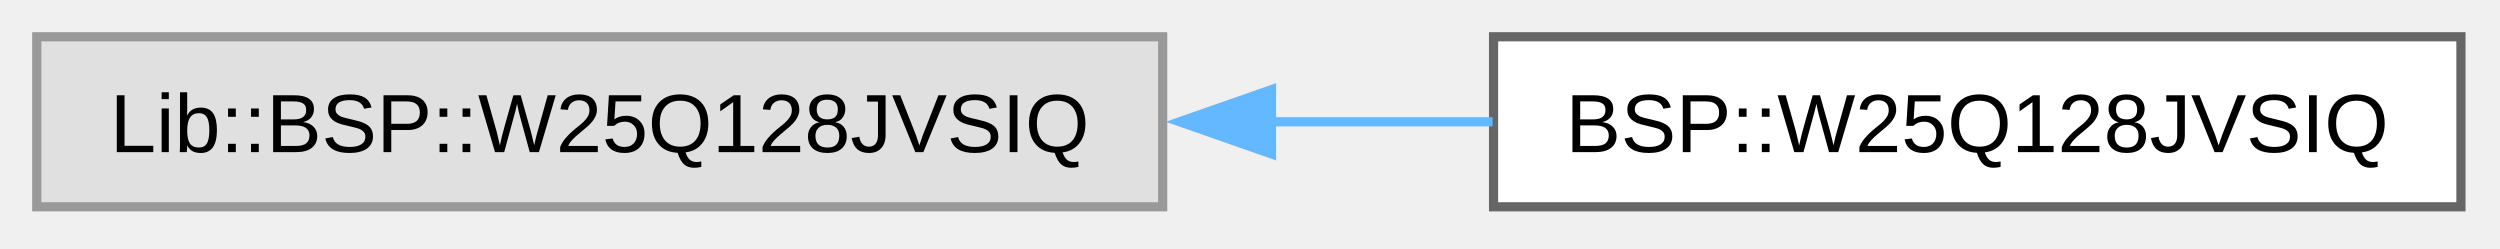
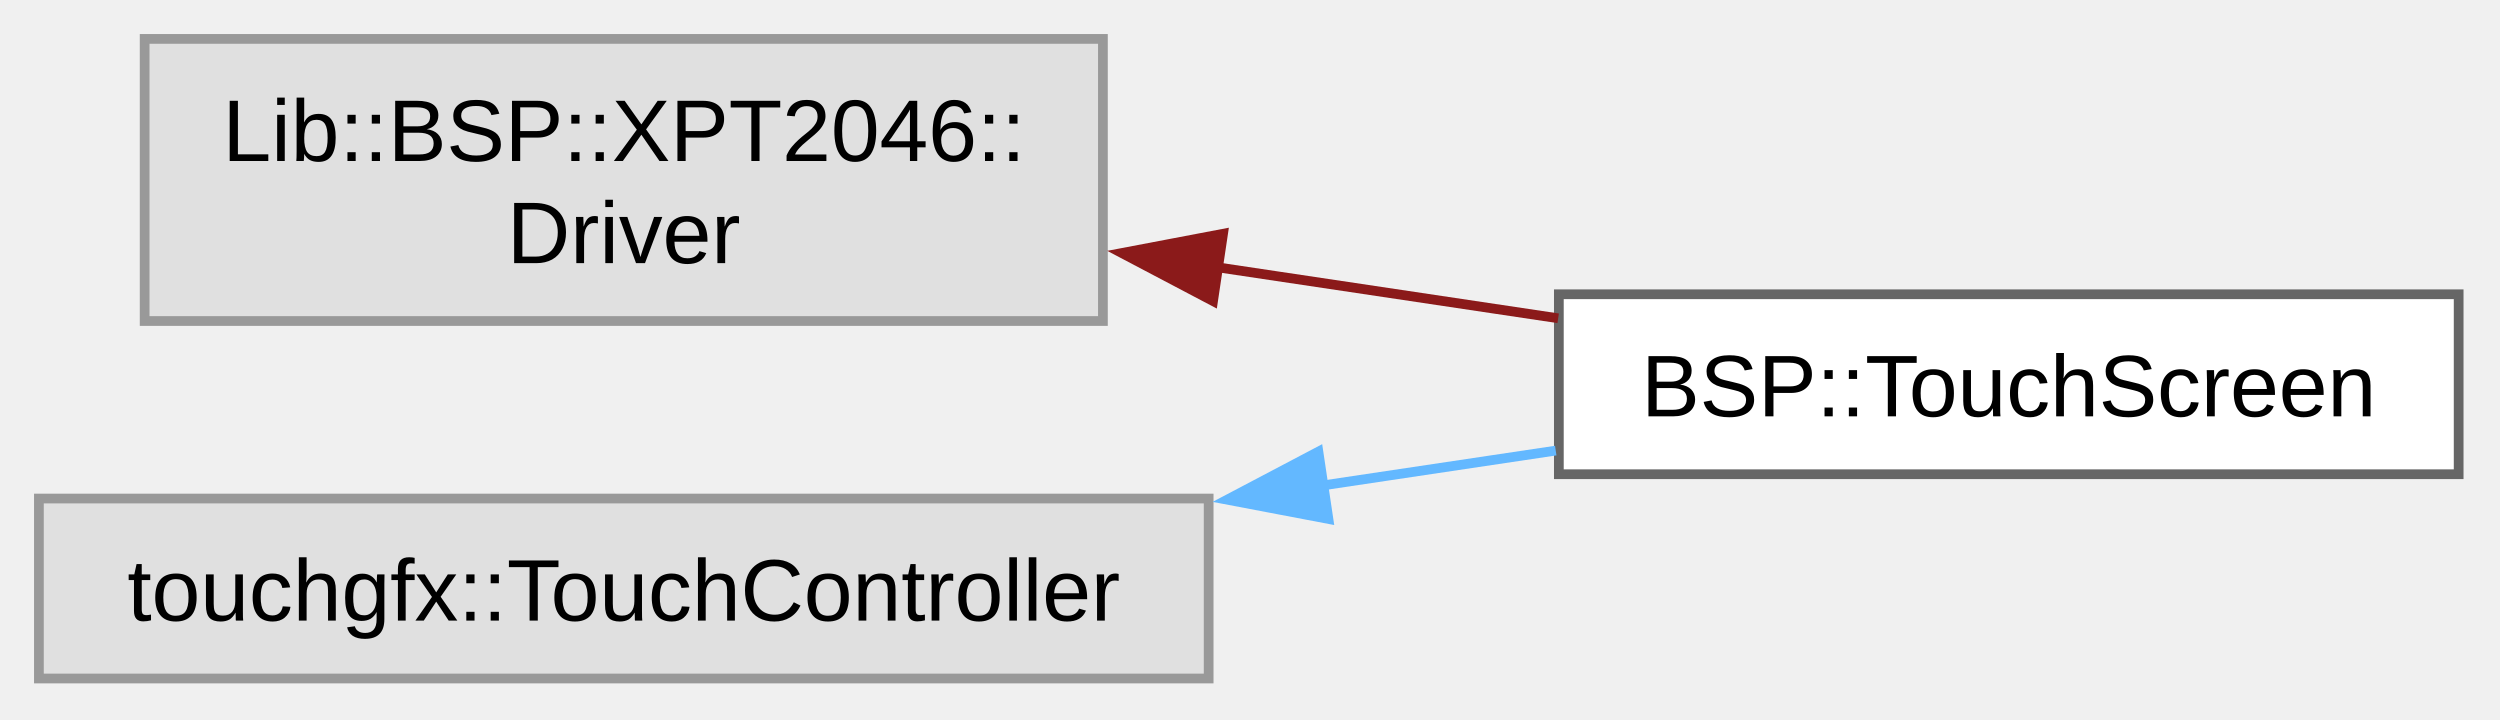
- <svg xmlns="http://www.w3.org/2000/svg" xmlns:xlink="http://www.w3.org/1999/xlink" width="272pt" height="27pt" viewBox="0.00 0.00 272.00 27.00">
-   <g id="graph0" class="graph" transform="scale(1 1) rotate(0) translate(4 22.5)">
+ <svg xmlns="http://www.w3.org/2000/svg" xmlns:xlink="http://www.w3.org/1999/xlink" width="257pt" height="74pt" viewBox="0.00 0.00 257.00 74.00">
+   <g id="graph0" class="graph" transform="scale(1 1) rotate(0) translate(4 69.75)">
    <g id="Node000000" class="node">
      <g id="a_Node000000">
        <a xlink:title=" ">
-           <polygon fill="#e0e0e0" stroke="#999999" points="122.5,-18.5 0,-18.5 0,0 122.5,0 122.5,-18.5" />
-           <text xml:space="preserve" text-anchor="middle" x="61.25" y="-5.95" font-family="Arial" font-size="9.00">Lib::BSP::W25Q128JVSIQ</text>
+           <polygon fill="#e0e0e0" stroke="#999999" points="109.38,-65.75 10.87,-65.75 10.87,-36.75 109.38,-36.75 109.38,-65.75" />
+           <text xml:space="preserve" text-anchor="start" x="18.88" y="-53.2" font-family="Arial" font-size="9.00">Lib::BSP::XPT2046::</text>
+           <text xml:space="preserve" text-anchor="middle" x="60.12" y="-42.7" font-family="Arial" font-size="9.00">Driver</text>
        </a>
      </g>
    </g>
    <g id="Node000001" class="node">
      <g id="a_Node000001">
-         <a xlink:href="d7/d46/class_b_s_p_1_1_w25_q128_j_v_s_i_q.html" target="_top" xlink:title="BSP wrapper for W25Q128JVSIQ SPI NOR flash memory.">
-           <polygon fill="white" stroke="#666666" points="263.75,-18.5 158.5,-18.5 158.5,0 263.75,0 263.75,-18.5" />
-           <text xml:space="preserve" text-anchor="middle" x="211.12" y="-5.95" font-family="Arial" font-size="9.00">BSP::W25Q128JVSIQ</text>
+         <a xlink:href="d7/d14/class_b_s_p_1_1_touch_screen.html" target="_top" xlink:title="TouchScreen class for touchscreen management.">
+           <polygon fill="white" stroke="#666666" points="248.75,-39.5 156.25,-39.5 156.25,-21 248.75,-21 248.75,-39.5" />
+           <text xml:space="preserve" text-anchor="middle" x="202.5" y="-26.95" font-family="Arial" font-size="9.00">BSP::TouchScreen</text>
        </a>
      </g>
    </g>
-     <g id="edge8_Node000000_Node000001" class="edge">
-       <g id="a_edge8_Node000000_Node000001">
+     <g id="edge9_Node000000_Node000001" class="edge">
+       <g id="a_edge9_Node000000_Node000001">
        <a xlink:title=" ">
-           <path fill="none" stroke="#63b8ff" d="M134.27,-9.25C142.41,-9.25 150.58,-9.25 158.39,-9.25" />
-           <polygon fill="#63b8ff" stroke="#63b8ff" points="134.34,-5.75 124.34,-9.25 134.34,-12.75 134.34,-5.75" />
+           <path fill="none" stroke="#8b1a1a" d="M120.97,-42.3C132.77,-40.53 144.96,-38.71 156.18,-37.03" />
+           <polygon fill="#8b1a1a" stroke="#8b1a1a" points="120.7,-38.8 111.32,-43.74 121.73,-45.72 120.7,-38.8" />
+         </a>
+       </g>
+     </g>
+     <g id="Node000002" class="node">
+       <g id="a_Node000002">
+         <a xlink:title=" ">
+           <polygon fill="#e0e0e0" stroke="#999999" points="120.25,-18.5 0,-18.5 0,0 120.25,0 120.25,-18.5" />
+           <text xml:space="preserve" text-anchor="middle" x="60.12" y="-5.95" font-family="Arial" font-size="9.00">touchgfx::TouchController</text>
+         </a>
+       </g>
+     </g>
+     <g id="edge10_Node000002_Node000001" class="edge">
+       <g id="a_edge10_Node000002_Node000001">
+         <a xlink:title=" ">
+           <path fill="none" stroke="#63b8ff" d="M131.8,-19.82C140.01,-21.05 148.2,-22.28 155.93,-23.43" />
+           <polygon fill="#63b8ff" stroke="#63b8ff" points="132.56,-16.4 122.15,-18.38 131.53,-23.32 132.56,-16.4" />
        </a>
      </g>
    </g>
  </g>
</svg>
